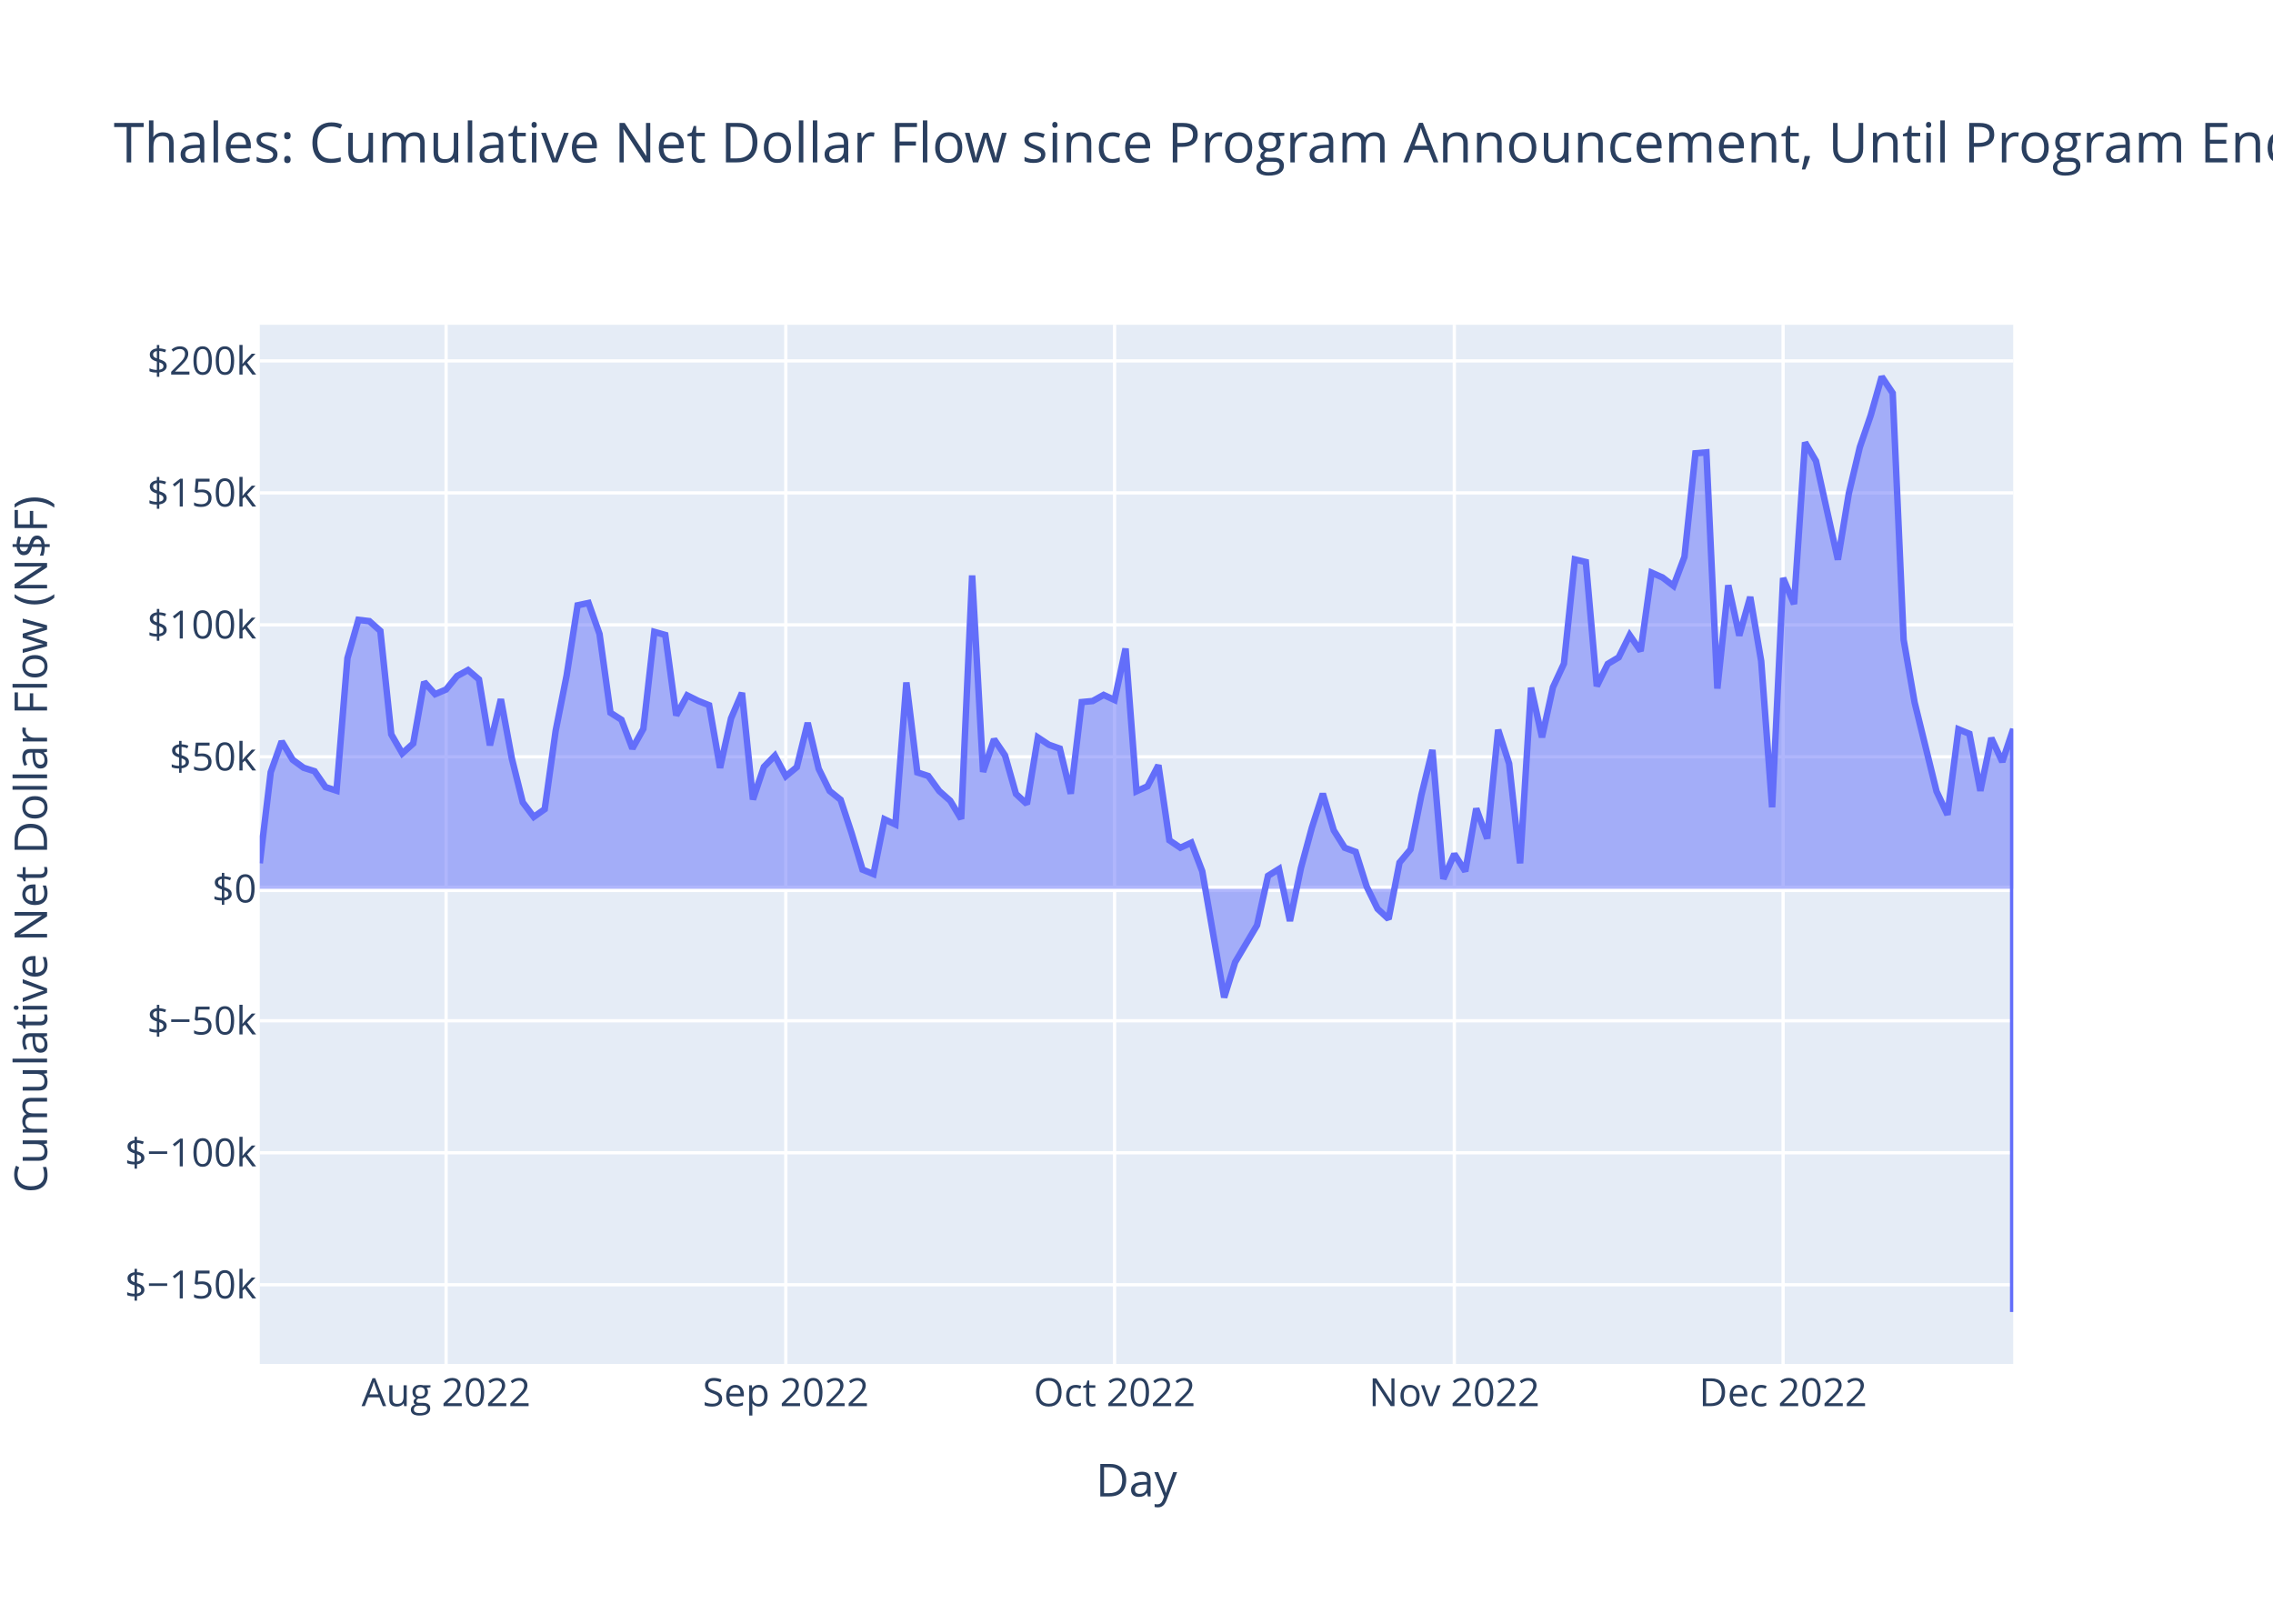
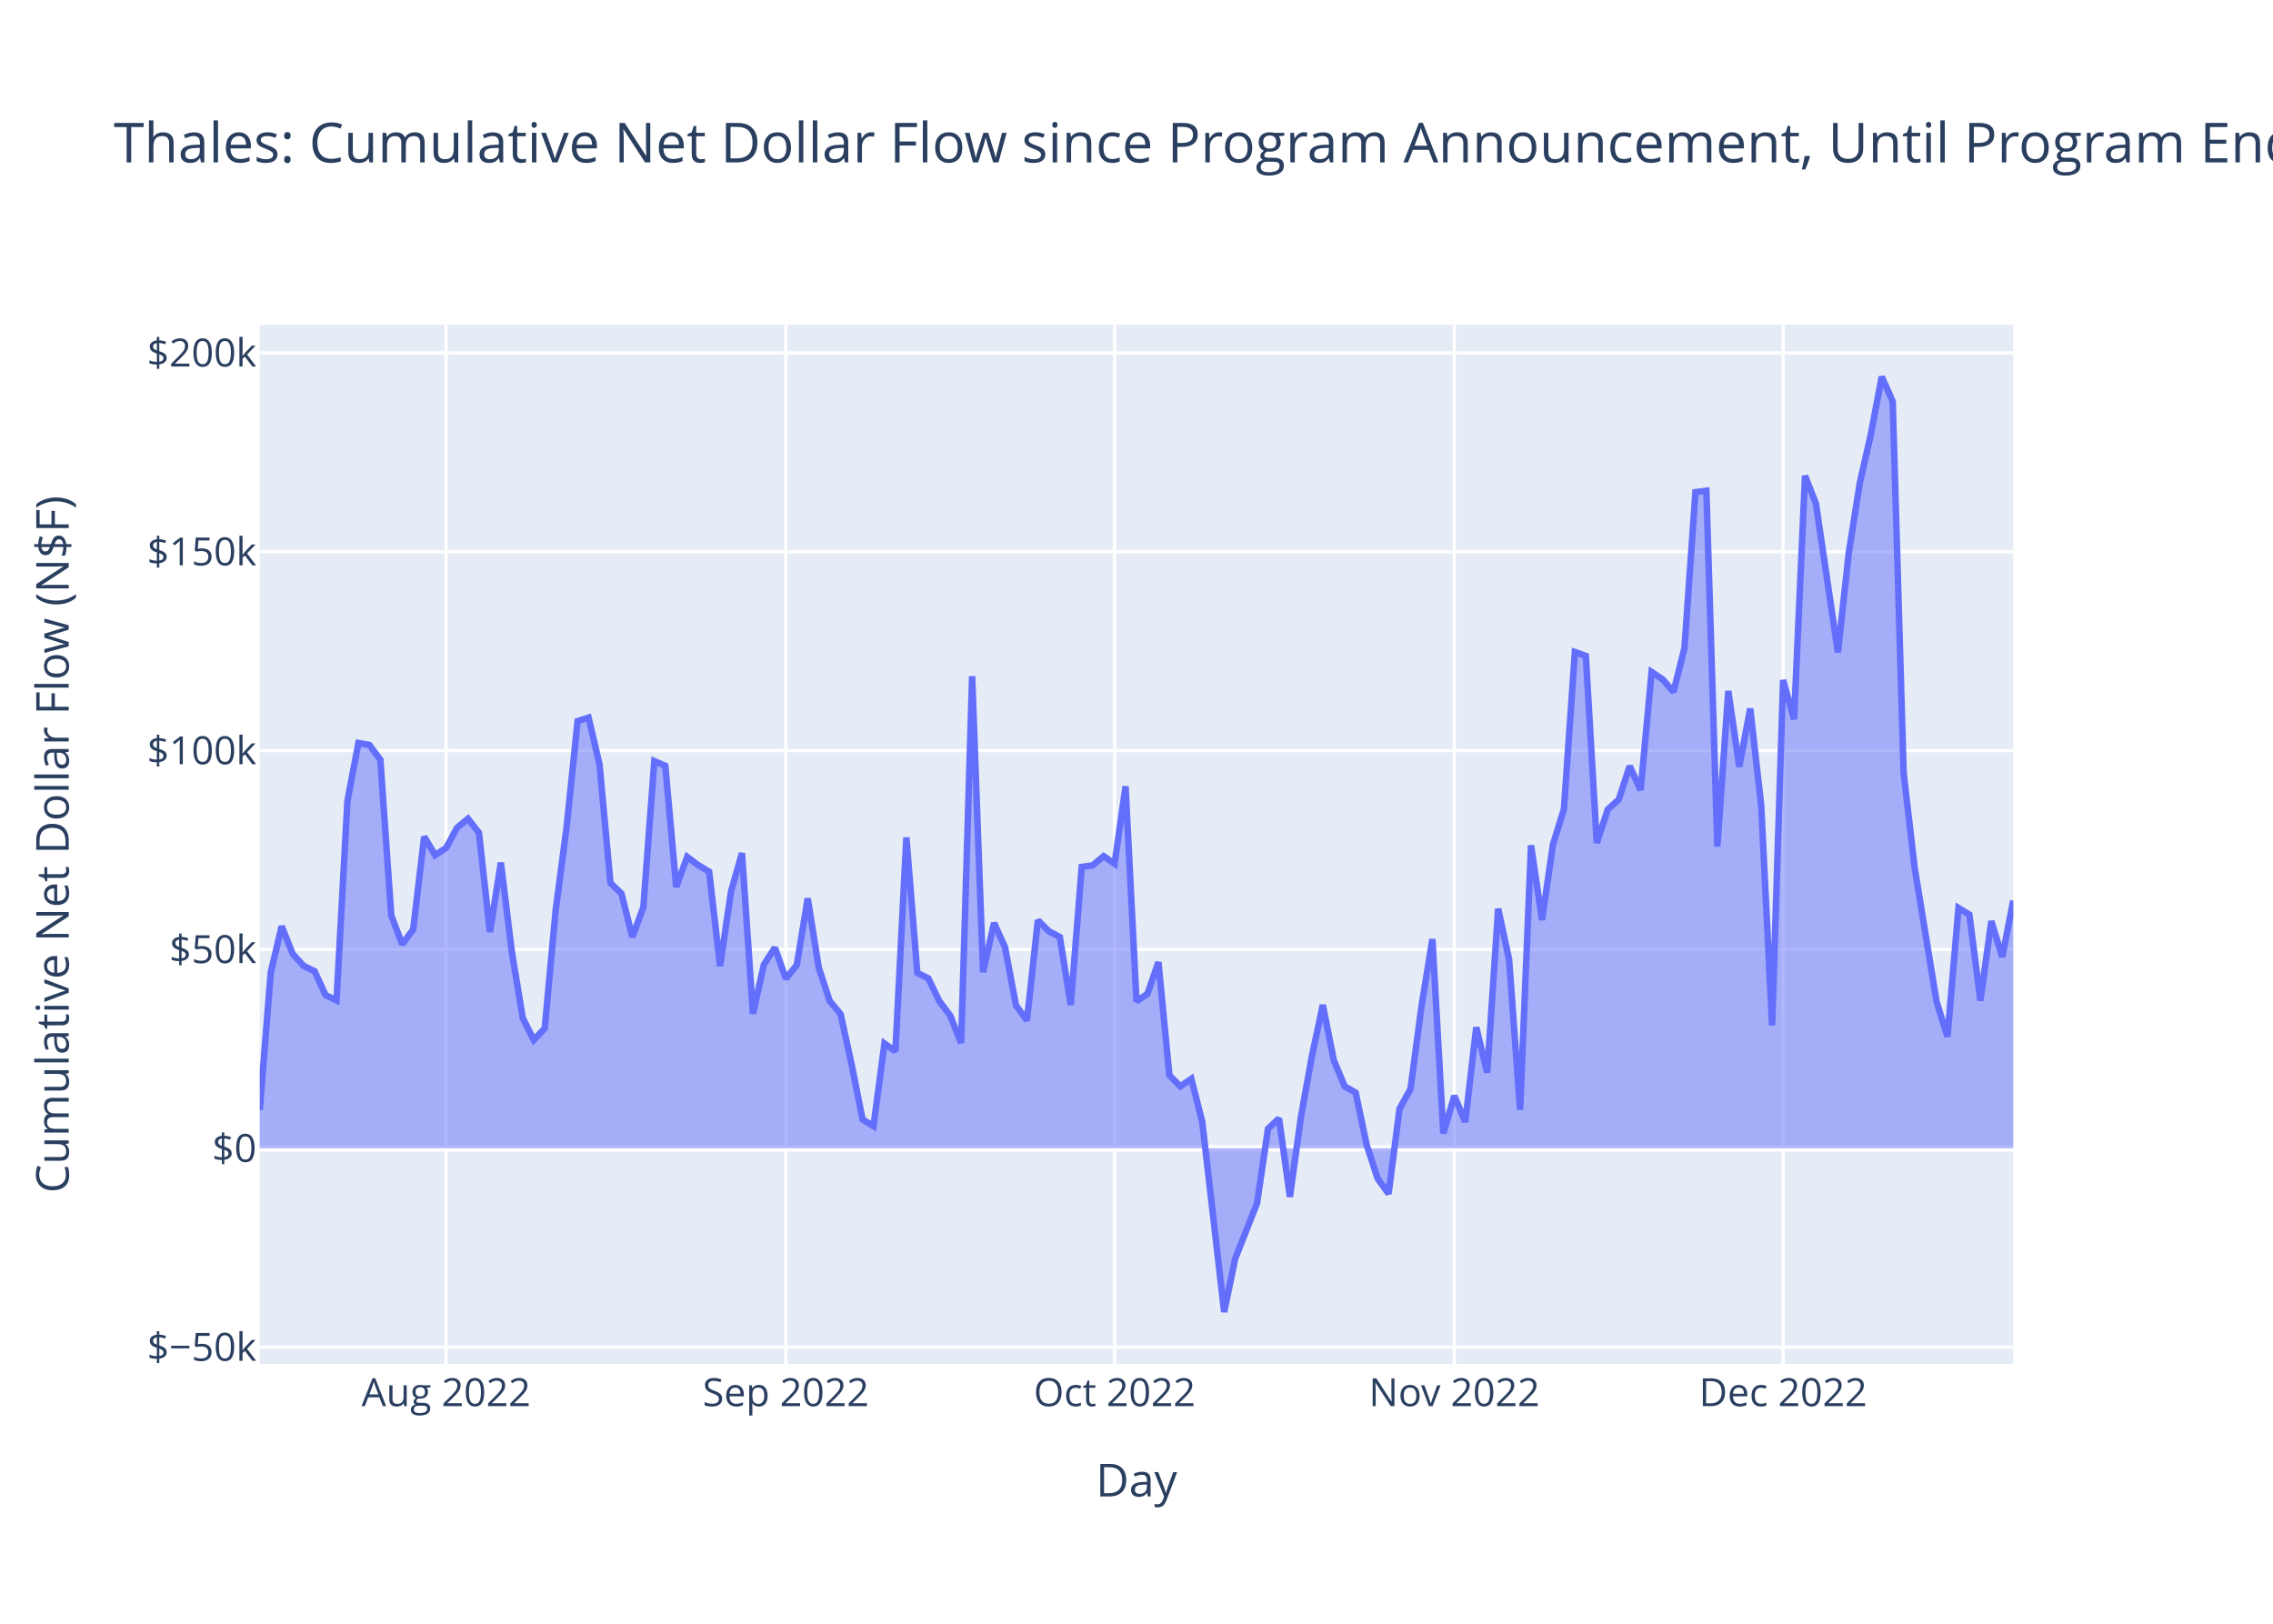
<svg xmlns="http://www.w3.org/2000/svg" class="main-svg" width="700" height="500" style="" viewBox="0 0 700 500">
  <rect x="0" y="0" width="700" height="500" style="fill: rgb(255, 255, 255); fill-opacity: 1;" />
-   <defs id="defs-6d64d6">
+   <defs id="defs-cb7663">
    <g class="clips">
-       <clipPath id="clip6d64d6xyplot" class="plotclip">
+       <clipPath id="clipcb7663xyplot" class="plotclip">
        <rect width="540" height="320" />
      </clipPath>
-       <clipPath class="axesclip" id="clip6d64d6x">
+       <clipPath class="axesclip" id="clipcb7663x">
        <rect x="80" y="0" width="540" height="500" />
      </clipPath>
-       <clipPath class="axesclip" id="clip6d64d6y">
+       <clipPath class="axesclip" id="clipcb7663y">
        <rect x="0" y="100" width="700" height="320" />
      </clipPath>
-       <clipPath class="axesclip" id="clip6d64d6xy">
+       <clipPath class="axesclip" id="clipcb7663xy">
        <rect x="80" y="100" width="540" height="320" />
      </clipPath>
    </g>
    <g class="gradients" />
    <g class="patterns" />
  </defs>
  <g class="bglayer">
    <rect class="bg" x="80" y="100" width="540" height="320" style="fill: rgb(229, 236, 246); fill-opacity: 1; stroke-width: 0;" />
  </g>
  <g class="layer-below">
    <g class="imagelayer" />
    <g class="shapelayer" />
  </g>
  <g class="cartesianlayer">
    <g class="subplot xy">
      <g class="layer-subplot">
        <g class="shapelayer" />
        <g class="imagelayer" />
      </g>
      <g class="minor-gridlayer">
        <g class="x" />
        <g class="y" />
      </g>
      <g class="gridlayer">
        <g class="x">
          <path class="xgrid crisp" transform="translate(137.38,0)" d="M0,100v320" style="stroke: rgb(255, 255, 255); stroke-opacity: 1; stroke-width: 1px;" />
          <path class="xgrid crisp" transform="translate(242,0)" d="M0,100v320" style="stroke: rgb(255, 255, 255); stroke-opacity: 1; stroke-width: 1px;" />
          <path class="xgrid crisp" transform="translate(343.25,0)" d="M0,100v320" style="stroke: rgb(255, 255, 255); stroke-opacity: 1; stroke-width: 1px;" />
          <path class="xgrid crisp" transform="translate(447.88,0)" d="M0,100v320" style="stroke: rgb(255, 255, 255); stroke-opacity: 1; stroke-width: 1px;" />
          <path class="xgrid crisp" transform="translate(549.13,0)" d="M0,100v320" style="stroke: rgb(255, 255, 255); stroke-opacity: 1; stroke-width: 1px;" />
        </g>
        <g class="y">
-           <path class="ygrid crisp" transform="translate(0,395.61)" d="M80,0h540" style="stroke: rgb(255, 255, 255); stroke-opacity: 1; stroke-width: 1px;" />
-           <path class="ygrid crisp" transform="translate(0,354.97)" d="M80,0h540" style="stroke: rgb(255, 255, 255); stroke-opacity: 1; stroke-width: 1px;" />
-           <path class="ygrid crisp" transform="translate(0,314.33)" d="M80,0h540" style="stroke: rgb(255, 255, 255); stroke-opacity: 1; stroke-width: 1px;" />
-           <path class="ygrid crisp" transform="translate(0,233.05)" d="M80,0h540" style="stroke: rgb(255, 255, 255); stroke-opacity: 1; stroke-width: 1px;" />
-           <path class="ygrid crisp" transform="translate(0,192.41)" d="M80,0h540" style="stroke: rgb(255, 255, 255); stroke-opacity: 1; stroke-width: 1px;" />
-           <path class="ygrid crisp" transform="translate(0,151.77)" d="M80,0h540" style="stroke: rgb(255, 255, 255); stroke-opacity: 1; stroke-width: 1px;" />
-           <path class="ygrid crisp" transform="translate(0,111.13)" d="M80,0h540" style="stroke: rgb(255, 255, 255); stroke-opacity: 1; stroke-width: 1px;" />
+           <path class="ygrid crisp" transform="translate(0,414.83)" d="M80,0h540" style="stroke: rgb(255, 255, 255); stroke-opacity: 1; stroke-width: 1px;" />
+           <path class="ygrid crisp" transform="translate(0,292.36)" d="M80,0h540" style="stroke: rgb(255, 255, 255); stroke-opacity: 1; stroke-width: 1px;" />
+           <path class="ygrid crisp" transform="translate(0,231.13)" d="M80,0h540" style="stroke: rgb(255, 255, 255); stroke-opacity: 1; stroke-width: 1px;" />
+           <path class="ygrid crisp" transform="translate(0,169.89)" d="M80,0h540" style="stroke: rgb(255, 255, 255); stroke-opacity: 1; stroke-width: 1px;" />
+           <path class="ygrid crisp" transform="translate(0,108.66)" d="M80,0h540" style="stroke: rgb(255, 255, 255); stroke-opacity: 1; stroke-width: 1px;" />
        </g>
      </g>
      <g class="zerolinelayer">
-         <path class="yzl zl crisp" transform="translate(0,273.69)" d="M80,0h540" style="stroke: rgb(255, 255, 255); stroke-opacity: 1; stroke-width: 2px;" />
+         <path class="yzl zl crisp" transform="translate(0,353.59)" d="M80,0h540" style="stroke: rgb(255, 255, 255); stroke-opacity: 1; stroke-width: 2px;" />
      </g>
      <path class="xlines-below" />
      <path class="ylines-below" />
      <g class="overlines-below" />
      <g class="xaxislayer-below" />
      <g class="yaxislayer-below" />
      <g class="overaxes-below" />
-       <g class="plot" transform="translate(80,100)" clip-path="url(#clip6d64d6xyplot)">
+       <g class="plot" transform="translate(80,100)" clip-path="url(#clipcb7663xyplot)">
        <g class="scatterlayer mlayer">
-           <g class="trace scatter tracec041ff" style="stroke-miterlimit: 2;">
+           <g class="trace scatter trace59ca28" style="stroke-miterlimit: 2;">
            <g class="fills">
              <g>
-                 <path class="js-fill" d="M540,173.69L0,173.69L0,165.82L3.38,137.76L6.75,128.3L10.13,133.95L13.5,136.42L16.88,137.49L20.25,142.37L23.63,143.47L27,102.66L30.38,90.87L33.75,91.27L37.13,94.28L40.5,126.13L43.88,131.99L47.25,128.95L50.63,110L54,113.76L57.38,112.32L60.75,108.18L64.13,106.33L67.5,109.21L70.88,129.5L74.25,115.3L77.63,133.58L81,147.08L84.38,151.55L87.75,149.17L91.13,125.01L94.5,108.02L97.88,86.39L101.25,85.67L104.63,95.23L108,119.47L111.38,121.63L114.75,130.5L118.13,124.42L121.5,94.57L124.88,95.52L128.25,120.28L131.63,114.13L135,115.81L138.38,117.16L141.75,136.45L145.13,121.22L148.5,113.36L151.88,146.19L155.25,136.15L158.63,132.68L162,139.02L165.38,136.23L168.75,122.6L172.13,136.73L175.5,143.56L178.88,146.27L182.25,156.51L185.63,167.78L189,169.15L192.38,152.28L195.75,153.87L199.13,110.15L202.5,137.85L205.88,138.95L209.25,143.58L212.63,146.57L216,152.17L219.38,77.2L222.75,137.69L226.13,127.64L229.5,132.59L232.88,144.47L236.25,147.58L239.63,127.09L243,129.32L246.38,130.51L249.75,144.4L253.13,116.19L256.5,115.87L259.88,113.99L263.25,115.55L266.63,99.71L270,143.66L273.38,142.13L276.75,135.64L280.13,158.76L283.5,161.04L286.88,159.49L290.25,168.29L297,207.14L300.38,196.28L307.13,184.9L310.5,169.7L313.88,167.59L317.25,183.6L320.63,167.31L324,154.9L327.38,144.4L330.75,155.68L334.13,161.05L337.5,162.31L340.88,173L344.25,179.86L347.63,183L351,165.61L354.38,161.57L357.75,144.74L361.13,130.94L364.5,170.65L367.88,162.98L371.25,168.3L374.63,148.97L378,158.22L381.38,124.73L384.75,135.13L388.13,165.84L391.5,111.77L394.88,127.04L398.25,111.63L401.63,104.36L405,72.26L408.38,73.06L411.75,111.29L415.13,104.44L418.5,102.42L421.88,95.58L425.25,100.48L428.63,76.34L432,77.83L435.38,80.41L438.75,71.46L442.13,39.59L445.5,39.3L448.88,112.03L452.25,80.23L455.63,95.71L459,83.82L462.38,103.57L465.75,148.58L469.13,78L472.5,86.01L475.88,36.24L479.25,41.96L486,72.34L489.38,51.89L492.75,37.72L496.13,27.86L499.5,16L502.88,21.05L506.25,97L509.63,116.31L516.38,143.69L519.75,150.88L523.13,124.57L526.5,125.94L529.88,143.52L533.25,127.26L536.63,134.59L540,124.51L540,304" style="fill: rgb(99, 110, 250); fill-opacity: 0.5; stroke-width: 0;" />
+                 <path class="js-fill" d="M540,253.59L0,253.59L0,241.74L3.38,199.46L6.75,185.21L10.13,193.72L13.5,197.43L16.88,199.06L20.25,206.4L23.63,208.06L27,146.58L30.38,128.8L33.75,129.41L37.13,133.95L40.5,181.94L43.88,190.77L47.25,186.18L50.63,157.63L54,163.3L57.38,161.13L60.75,154.89L64.13,152.1L67.5,156.45L70.88,187.01L74.25,165.62L77.63,193.15L81,213.5L84.38,220.24L87.75,216.65L91.13,180.25L94.5,154.65L97.88,122.06L101.25,120.97L104.63,135.37L108,171.91L111.38,175.15L114.75,188.52L118.13,179.35L121.5,134.38L124.88,135.81L128.25,173.12L131.63,163.85L135,166.39L138.38,168.41L141.75,197.49L145.13,174.54L148.5,162.7L151.88,212.16L155.25,197.03L158.63,191.81L162,201.36L165.38,197.16L168.75,176.62L172.13,197.9L175.5,208.19L178.88,212.28L182.25,227.71L185.63,244.69L189,246.76L192.38,221.33L195.75,223.72L199.13,157.86L202.5,199.59L205.88,201.26L209.25,208.23L212.63,212.73L216,221.17L219.38,108.21L222.75,199.35L226.13,184.21L229.5,191.67L232.88,209.57L236.25,214.25L239.63,183.38L243,186.75L246.38,188.54L249.75,209.46L253.13,166.95L256.5,166.47L259.88,163.64L263.25,165.99L266.63,142.13L270,208.35L273.38,206.04L276.75,196.26L280.13,231.11L283.5,234.53L286.88,232.2L290.25,245.46L297,304L300.38,287.62L307.13,270.49L310.5,247.58L313.88,244.4L317.25,268.53L320.63,243.98L324,225.29L327.38,209.46L330.75,226.46L334.13,234.54L337.5,236.45L340.88,252.55L344.25,262.88L347.63,267.62L351,241.42L354.38,235.34L357.75,209.98L361.13,189.18L364.5,249.01L367.88,237.45L371.25,245.47L374.63,216.34L378,230.29L381.38,179.82L384.75,195.5L388.13,241.76L391.5,160.3L394.88,183.3L398.25,160.08L401.63,149.13L405,100.77L408.38,101.97L411.75,159.58L415.13,149.26L418.5,146.22L421.88,135.91L425.25,143.29L428.63,106.92L432,109.16L435.38,113.05L438.75,99.57L442.13,51.55L445.5,51.11L448.88,160.69L452.25,112.78L455.63,136.1L459,118.18L462.38,147.94L465.75,215.76L469.13,109.42L472.5,121.49L475.88,46.5L479.25,55.11L486,100.89L489.38,70.07L492.75,48.72L496.13,33.86L499.5,16L502.88,23.61L506.25,138.04L509.63,167.14L516.38,208.4L519.75,219.23L523.13,179.58L526.5,181.64L529.88,208.14L533.25,183.64L536.63,194.68L540,177.3" style="fill: rgb(99, 110, 250); fill-opacity: 0.5; stroke-width: 0;" />
              </g>
            </g>
            <g class="errorbars" />
            <g class="lines">
-               <path class="js-line" d="M0,165.82L3.38,137.76L6.75,128.3L10.13,133.95L13.5,136.42L16.88,137.49L20.25,142.37L23.63,143.47L27,102.66L30.38,90.87L33.75,91.27L37.13,94.28L40.5,126.13L43.88,131.99L47.25,128.95L50.63,110L54,113.76L57.38,112.32L60.75,108.18L64.13,106.33L67.5,109.21L70.88,129.5L74.25,115.3L77.63,133.58L81,147.08L84.38,151.55L87.75,149.17L91.13,125.01L94.5,108.02L97.88,86.39L101.25,85.67L104.63,95.23L108,119.47L111.38,121.63L114.75,130.5L118.13,124.42L121.5,94.57L124.88,95.52L128.25,120.28L131.63,114.13L135,115.81L138.38,117.16L141.75,136.45L145.13,121.22L148.5,113.36L151.88,146.19L155.25,136.15L158.63,132.68L162,139.02L165.38,136.23L168.75,122.6L172.13,136.73L175.5,143.56L178.88,146.27L182.25,156.51L185.63,167.78L189,169.15L192.38,152.28L195.75,153.87L199.13,110.15L202.5,137.85L205.88,138.95L209.25,143.58L212.63,146.57L216,152.17L219.38,77.2L222.75,137.69L226.13,127.64L229.5,132.59L232.88,144.47L236.25,147.58L239.63,127.09L243,129.32L246.38,130.51L249.75,144.4L253.13,116.19L256.5,115.87L259.88,113.99L263.25,115.55L266.63,99.71L270,143.66L273.38,142.13L276.75,135.64L280.13,158.76L283.5,161.04L286.88,159.49L290.25,168.29L297,207.14L300.38,196.28L307.13,184.9L310.5,169.7L313.88,167.59L317.25,183.6L320.63,167.31L324,154.9L327.38,144.4L330.75,155.68L334.13,161.05L337.5,162.31L340.88,173L344.25,179.86L347.63,183L351,165.61L354.38,161.57L357.75,144.74L361.13,130.94L364.5,170.65L367.88,162.98L371.25,168.3L374.63,148.97L378,158.22L381.38,124.73L384.75,135.13L388.13,165.84L391.5,111.77L394.88,127.04L398.25,111.63L401.63,104.36L405,72.26L408.38,73.06L411.75,111.29L415.13,104.44L418.5,102.42L421.88,95.58L425.25,100.48L428.63,76.34L432,77.83L435.38,80.41L438.75,71.46L442.13,39.59L445.5,39.3L448.88,112.03L452.25,80.23L455.63,95.71L459,83.82L462.38,103.57L465.75,148.58L469.13,78L472.5,86.01L475.88,36.24L479.25,41.96L486,72.34L489.38,51.89L492.75,37.72L496.13,27.86L499.5,16L502.88,21.05L506.25,97L509.63,116.31L516.38,143.69L519.75,150.88L523.13,124.57L526.5,125.94L529.88,143.52L533.25,127.26L536.63,134.59L540,124.51L540,304" style="vector-effect: non-scaling-stroke; fill: none; stroke: rgb(99, 110, 250); stroke-opacity: 1; stroke-width: 2px; opacity: 1;" />
+               <path class="js-line" d="M0,241.74L3.38,199.46L6.75,185.21L10.13,193.72L13.5,197.43L16.88,199.06L20.25,206.4L23.63,208.06L27,146.58L30.38,128.8L33.75,129.41L37.13,133.95L40.5,181.94L43.88,190.77L47.25,186.18L50.63,157.63L54,163.3L57.38,161.13L60.75,154.89L64.13,152.1L67.5,156.45L70.88,187.01L74.25,165.62L77.63,193.15L81,213.5L84.38,220.24L87.75,216.65L91.13,180.25L94.5,154.65L97.88,122.06L101.25,120.97L104.63,135.37L108,171.91L111.38,175.15L114.75,188.52L118.13,179.35L121.5,134.38L124.88,135.81L128.25,173.12L131.63,163.85L135,166.39L138.38,168.41L141.75,197.49L145.13,174.54L148.5,162.7L151.88,212.16L155.25,197.03L158.63,191.81L162,201.36L165.38,197.16L168.75,176.62L172.13,197.9L175.5,208.19L178.88,212.28L182.25,227.71L185.63,244.69L189,246.76L192.38,221.33L195.75,223.72L199.13,157.86L202.5,199.59L205.88,201.26L209.25,208.23L212.63,212.73L216,221.17L219.38,108.21L222.75,199.35L226.13,184.21L229.5,191.67L232.88,209.57L236.25,214.25L239.63,183.38L243,186.75L246.38,188.54L249.75,209.46L253.13,166.95L256.5,166.47L259.88,163.64L263.25,165.99L266.63,142.13L270,208.35L273.38,206.04L276.75,196.26L280.13,231.11L283.5,234.53L286.88,232.2L290.25,245.46L297,304L300.38,287.62L307.13,270.49L310.5,247.58L313.88,244.4L317.25,268.53L320.63,243.98L324,225.29L327.38,209.46L330.75,226.46L334.13,234.54L337.5,236.45L340.88,252.55L344.25,262.88L347.63,267.62L351,241.42L354.38,235.34L357.75,209.98L361.13,189.18L364.5,249.01L367.88,237.45L371.25,245.47L374.63,216.34L378,230.29L381.38,179.82L384.75,195.5L388.13,241.76L391.5,160.3L394.88,183.3L398.25,160.08L401.63,149.13L405,100.77L408.38,101.97L411.75,159.58L415.13,149.26L418.5,146.22L421.88,135.91L425.25,143.29L428.63,106.92L432,109.16L435.38,113.05L438.75,99.57L442.13,51.55L445.5,51.11L448.88,160.69L452.25,112.78L455.63,136.1L459,118.18L462.38,147.94L465.75,215.76L469.13,109.42L472.5,121.49L475.88,46.5L479.25,55.11L486,100.89L489.38,70.07L492.75,48.72L496.13,33.86L499.5,16L502.88,23.61L506.25,138.04L509.63,167.14L516.38,208.4L519.75,219.23L523.13,179.58L526.5,181.64L529.88,208.14L533.25,183.64L536.63,194.68L540,177.3" style="vector-effect: non-scaling-stroke; fill: none; stroke: rgb(99, 110, 250); stroke-opacity: 1; stroke-width: 2px; opacity: 1;" />
            </g>
            <g class="points" />
            <g class="text" />
          </g>
        </g>
      </g>
      <g class="overplot" />
      <path class="xlines-above crisp" d="M0,0" style="fill: none;" />
      <path class="ylines-above crisp" d="M0,0" style="fill: none;" />
      <g class="overlines-above" />
      <g class="xaxislayer-above">
        <g class="xtick">
          <text text-anchor="middle" x="0" y="433" transform="translate(137.38,0)" style="font-family: 'Open Sans', verdana, arial, sans-serif; font-size: 12px; fill: rgb(42, 63, 95); fill-opacity: 1; white-space: pre; opacity: 1;">Aug 2022</text>
        </g>
        <g class="xtick">
          <text text-anchor="middle" x="0" y="433" style="font-family: 'Open Sans', verdana, arial, sans-serif; font-size: 12px; fill: rgb(42, 63, 95); fill-opacity: 1; white-space: pre; opacity: 1;" transform="translate(242,0)">Sep 2022</text>
        </g>
        <g class="xtick">
          <text text-anchor="middle" x="0" y="433" style="font-family: 'Open Sans', verdana, arial, sans-serif; font-size: 12px; fill: rgb(42, 63, 95); fill-opacity: 1; white-space: pre; opacity: 1;" transform="translate(343.25,0)">Oct 2022</text>
        </g>
        <g class="xtick">
          <text text-anchor="middle" x="0" y="433" style="font-family: 'Open Sans', verdana, arial, sans-serif; font-size: 12px; fill: rgb(42, 63, 95); fill-opacity: 1; white-space: pre; opacity: 1;" transform="translate(447.88,0)">Nov 2022</text>
        </g>
        <g class="xtick">
          <text text-anchor="middle" x="0" y="433" style="font-family: 'Open Sans', verdana, arial, sans-serif; font-size: 12px; fill: rgb(42, 63, 95); fill-opacity: 1; white-space: pre; opacity: 1;" transform="translate(549.13,0)">Dec 2022</text>
        </g>
      </g>
      <g class="yaxislayer-above">
        <g class="ytick">
-           <text text-anchor="end" x="79" y="4.2" transform="translate(0,395.61)" style="font-family: 'Open Sans', verdana, arial, sans-serif; font-size: 12px; fill: rgb(42, 63, 95); fill-opacity: 1; white-space: pre; opacity: 1;">$−150k</text>
+           <text text-anchor="end" x="79" y="4.2" transform="translate(0,414.83)" style="font-family: 'Open Sans', verdana, arial, sans-serif; font-size: 12px; fill: rgb(42, 63, 95); fill-opacity: 1; white-space: pre; opacity: 1;">$−50k</text>
        </g>
        <g class="ytick">
-           <text text-anchor="end" x="79" y="4.2" style="font-family: 'Open Sans', verdana, arial, sans-serif; font-size: 12px; fill: rgb(42, 63, 95); fill-opacity: 1; white-space: pre; opacity: 1;" transform="translate(0,354.97)">$−100k</text>
+           <text text-anchor="end" x="79" y="4.2" style="font-family: 'Open Sans', verdana, arial, sans-serif; font-size: 12px; fill: rgb(42, 63, 95); fill-opacity: 1; white-space: pre; opacity: 1;" transform="translate(0,353.59)">$0</text>
        </g>
        <g class="ytick">
-           <text text-anchor="end" x="79" y="4.2" style="font-family: 'Open Sans', verdana, arial, sans-serif; font-size: 12px; fill: rgb(42, 63, 95); fill-opacity: 1; white-space: pre; opacity: 1;" transform="translate(0,314.33)">$−50k</text>
+           <text text-anchor="end" x="79" y="4.2" style="font-family: 'Open Sans', verdana, arial, sans-serif; font-size: 12px; fill: rgb(42, 63, 95); fill-opacity: 1; white-space: pre; opacity: 1;" transform="translate(0,292.36)">$50k</text>
        </g>
        <g class="ytick">
-           <text text-anchor="end" x="79" y="4.2" style="font-family: 'Open Sans', verdana, arial, sans-serif; font-size: 12px; fill: rgb(42, 63, 95); fill-opacity: 1; white-space: pre; opacity: 1;" transform="translate(0,273.69)">$0</text>
+           <text text-anchor="end" x="79" y="4.2" style="font-family: 'Open Sans', verdana, arial, sans-serif; font-size: 12px; fill: rgb(42, 63, 95); fill-opacity: 1; white-space: pre; opacity: 1;" transform="translate(0,231.13)">$100k</text>
        </g>
        <g class="ytick">
-           <text text-anchor="end" x="79" y="4.2" style="font-family: 'Open Sans', verdana, arial, sans-serif; font-size: 12px; fill: rgb(42, 63, 95); fill-opacity: 1; white-space: pre; opacity: 1;" transform="translate(0,233.05)">$50k</text>
+           <text text-anchor="end" x="79" y="4.2" style="font-family: 'Open Sans', verdana, arial, sans-serif; font-size: 12px; fill: rgb(42, 63, 95); fill-opacity: 1; white-space: pre; opacity: 1;" transform="translate(0,169.89)">$150k</text>
        </g>
        <g class="ytick">
-           <text text-anchor="end" x="79" y="4.2" style="font-family: 'Open Sans', verdana, arial, sans-serif; font-size: 12px; fill: rgb(42, 63, 95); fill-opacity: 1; white-space: pre; opacity: 1;" transform="translate(0,192.41)">$100k</text>
-         </g>
-         <g class="ytick">
-           <text text-anchor="end" x="79" y="4.2" style="font-family: 'Open Sans', verdana, arial, sans-serif; font-size: 12px; fill: rgb(42, 63, 95); fill-opacity: 1; white-space: pre; opacity: 1;" transform="translate(0,151.77)">$150k</text>
-         </g>
-         <g class="ytick">
-           <text text-anchor="end" x="79" y="4.2" style="font-family: 'Open Sans', verdana, arial, sans-serif; font-size: 12px; fill: rgb(42, 63, 95); fill-opacity: 1; white-space: pre; opacity: 1;" transform="translate(0,111.13)">$200k</text>
+           <text text-anchor="end" x="79" y="4.2" style="font-family: 'Open Sans', verdana, arial, sans-serif; font-size: 12px; fill: rgb(42, 63, 95); fill-opacity: 1; white-space: pre; opacity: 1;" transform="translate(0,108.66)">$200k</text>
        </g>
      </g>
      <g class="overaxes-above" />
    </g>
  </g>
  <g class="polarlayer" />
  <g class="smithlayer" />
  <g class="ternarylayer" />
  <g class="geolayer" />
  <g class="funnelarealayer" />
  <g class="pielayer" />
  <g class="iciclelayer" />
  <g class="treemaplayer" />
  <g class="sunburstlayer" />
  <g class="glimages" />
-   <defs id="topdefs-6d64d6">
+   <defs id="topdefs-cb7663">
    <g class="clips" />
  </defs>
  <g class="layer-above">
    <g class="imagelayer" />
    <g class="shapelayer" />
  </g>
  <g class="infolayer">
    <g class="g-gtitle">
      <text class="gtitle" x="35" y="50" text-anchor="start" dy="0em" style="font-family: 'Open Sans', verdana, arial, sans-serif; font-size: 17px; fill: rgb(42, 63, 95); opacity: 1; font-weight: normal; white-space: pre;">Thales: Cumulative Net Dollar Flow since Program Announcement, Until Program End + 30 Days</text>
    </g>
    <g class="g-xtitle">
      <text class="xtitle" x="350" y="460.8" text-anchor="middle" style="font-family: 'Open Sans', verdana, arial, sans-serif; font-size: 14px; fill: rgb(42, 63, 95); opacity: 1; font-weight: normal; white-space: pre;">Day</text>
    </g>
    <g class="g-ytitle">
-       <text class="ytitle" transform="rotate(-90,14.49688,260)" x="14.497" y="260" text-anchor="middle" style="font-family: 'Open Sans', verdana, arial, sans-serif; font-size: 14px; fill: rgb(42, 63, 95); opacity: 1; font-weight: normal; white-space: pre;">Cumulative Net Dollar Flow (N$F)</text>
+       <text class="ytitle" transform="rotate(-90,21.16875,260)" x="21.169" y="260" text-anchor="middle" style="font-family: 'Open Sans', verdana, arial, sans-serif; font-size: 14px; fill: rgb(42, 63, 95); opacity: 1; font-weight: normal; white-space: pre;">Cumulative Net Dollar Flow (N$F)</text>
    </g>
  </g>
</svg>
